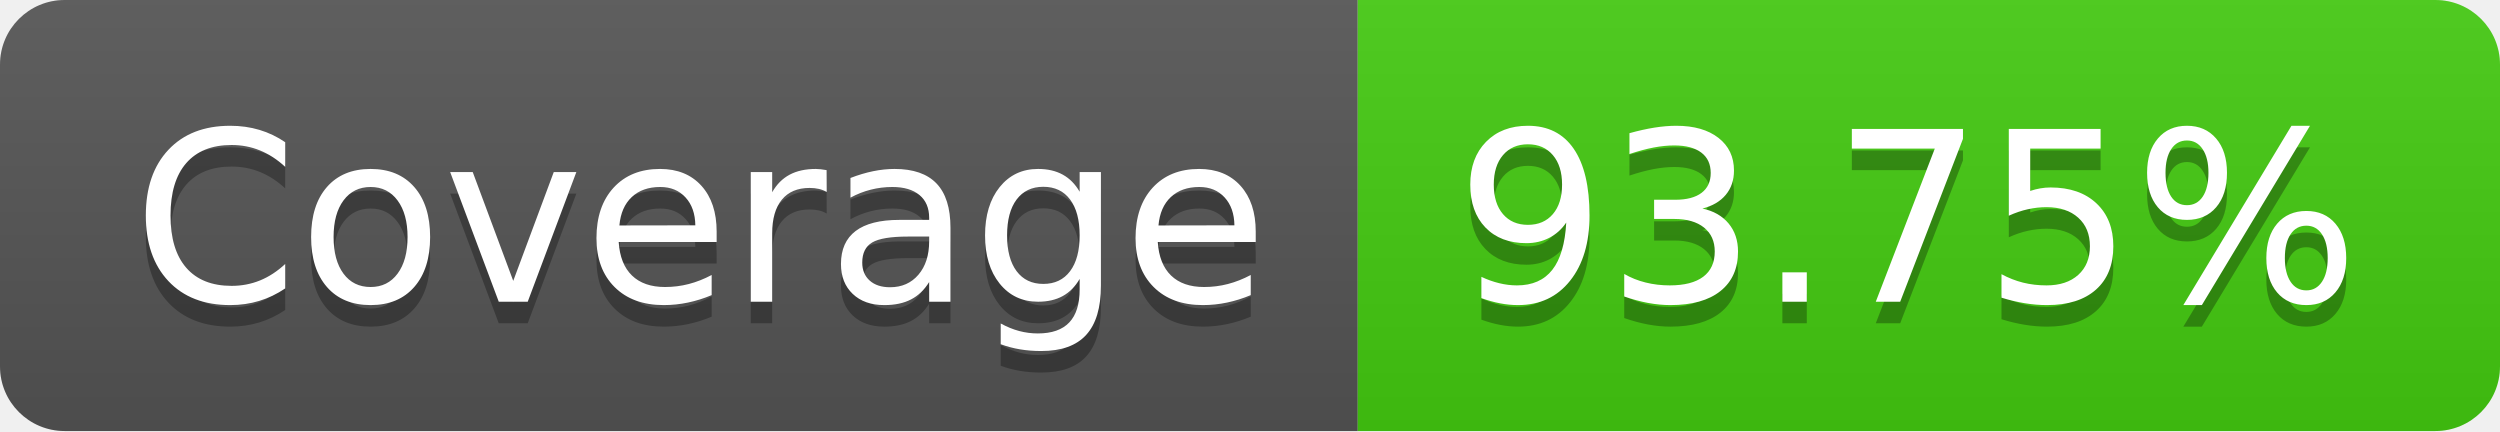
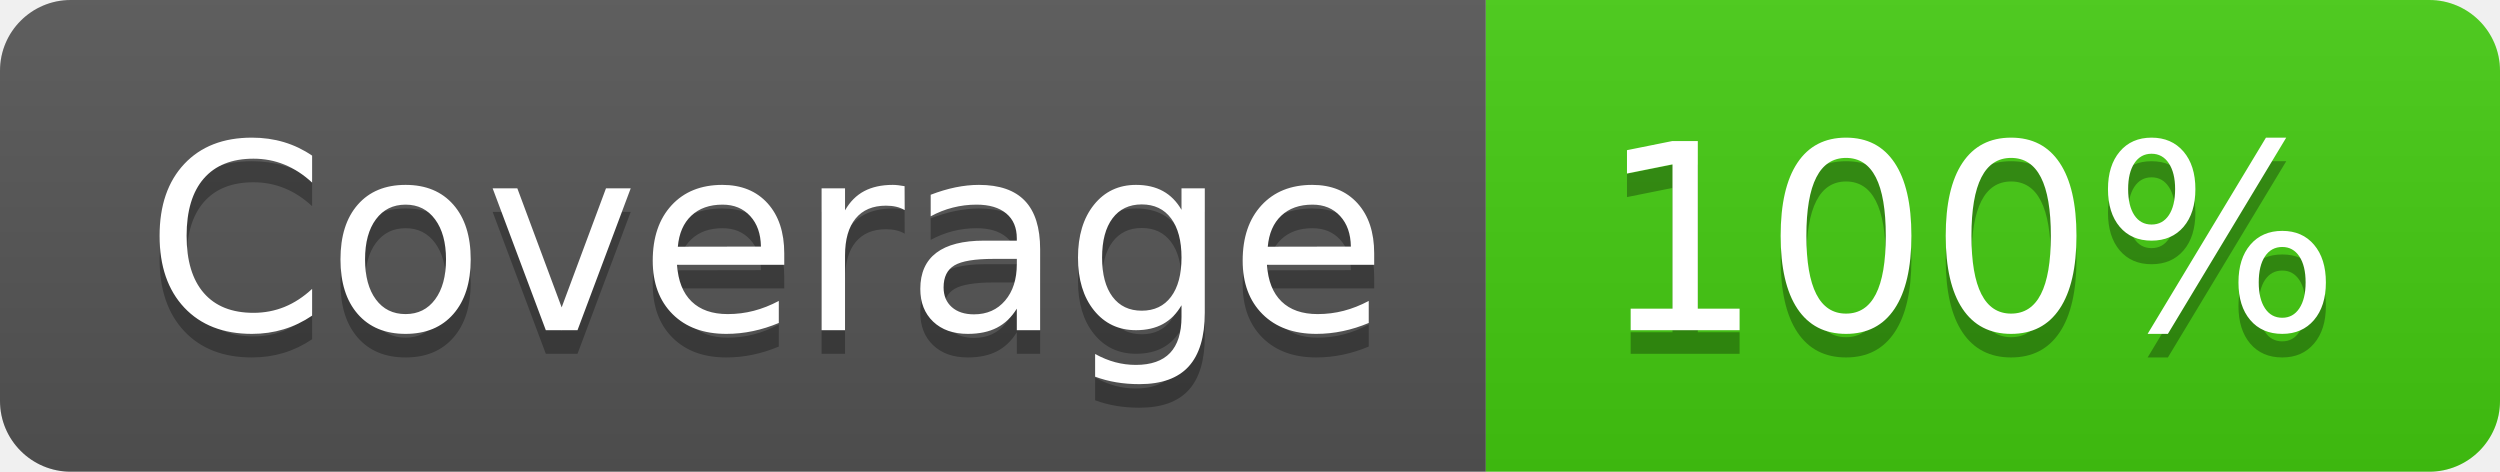
- <svg xmlns="http://www.w3.org/2000/svg" width="116" height="20" role="img" aria-label="Coverage: 93.75%">
+ <svg xmlns="http://www.w3.org/2000/svg" width="106" height="20" role="img" aria-label="Coverage: 100%">
  <linearGradient id="s" x2="0" y2="100%">
    <stop offset="0" stop-color="#bbb" stop-opacity=".1" />
    <stop offset="1" stop-opacity=".1" />
  </linearGradient>
  <clipPath id="r">
-     <rect width="116" height="20" rx="3" fill="#fff" />
+     <rect width="106" height="20" rx="3" fill="#fff" />
  </clipPath>
  <g clip-path="url(#r)">
    <rect width="63" height="20" fill="#555" />
-     <rect x="63" width="53" height="20" fill="#4c1" />
-     <rect width="116" height="20" fill="url(#s)" />
+     <rect x="63" width="43" height="20" fill="#4c1" />
+     <rect width="106" height="20" fill="url(#s)" />
  </g>
  <g fill="#fff" text-anchor="middle" font-family="Verdana,Geneva,DejaVu Sans,sans-serif" text-rendering="geometricPrecision" font-size="110">
    <text aria-hidden="true" x="325" y="150" fill="#010101" fill-opacity=".3" transform="scale(.1)" textLength="530">Coverage</text>
    <text x="325" y="140" transform="scale(.1)" fill="#fff" textLength="530">Coverage</text>
-     <text aria-hidden="true" x="885" y="150" fill="#010101" fill-opacity=".3" transform="scale(.1)" textLength="430">93.75%</text>
-     <text x="885" y="140" transform="scale(.1)" fill="#fff" textLength="430">93.75%</text>
+     <text aria-hidden="true" x="835" y="150" fill="#010101" fill-opacity=".3" transform="scale(.1)" textLength="330">100%</text>
+     <text x="835" y="140" transform="scale(.1)" fill="#fff" textLength="330">100%</text>
  </g>
</svg>
